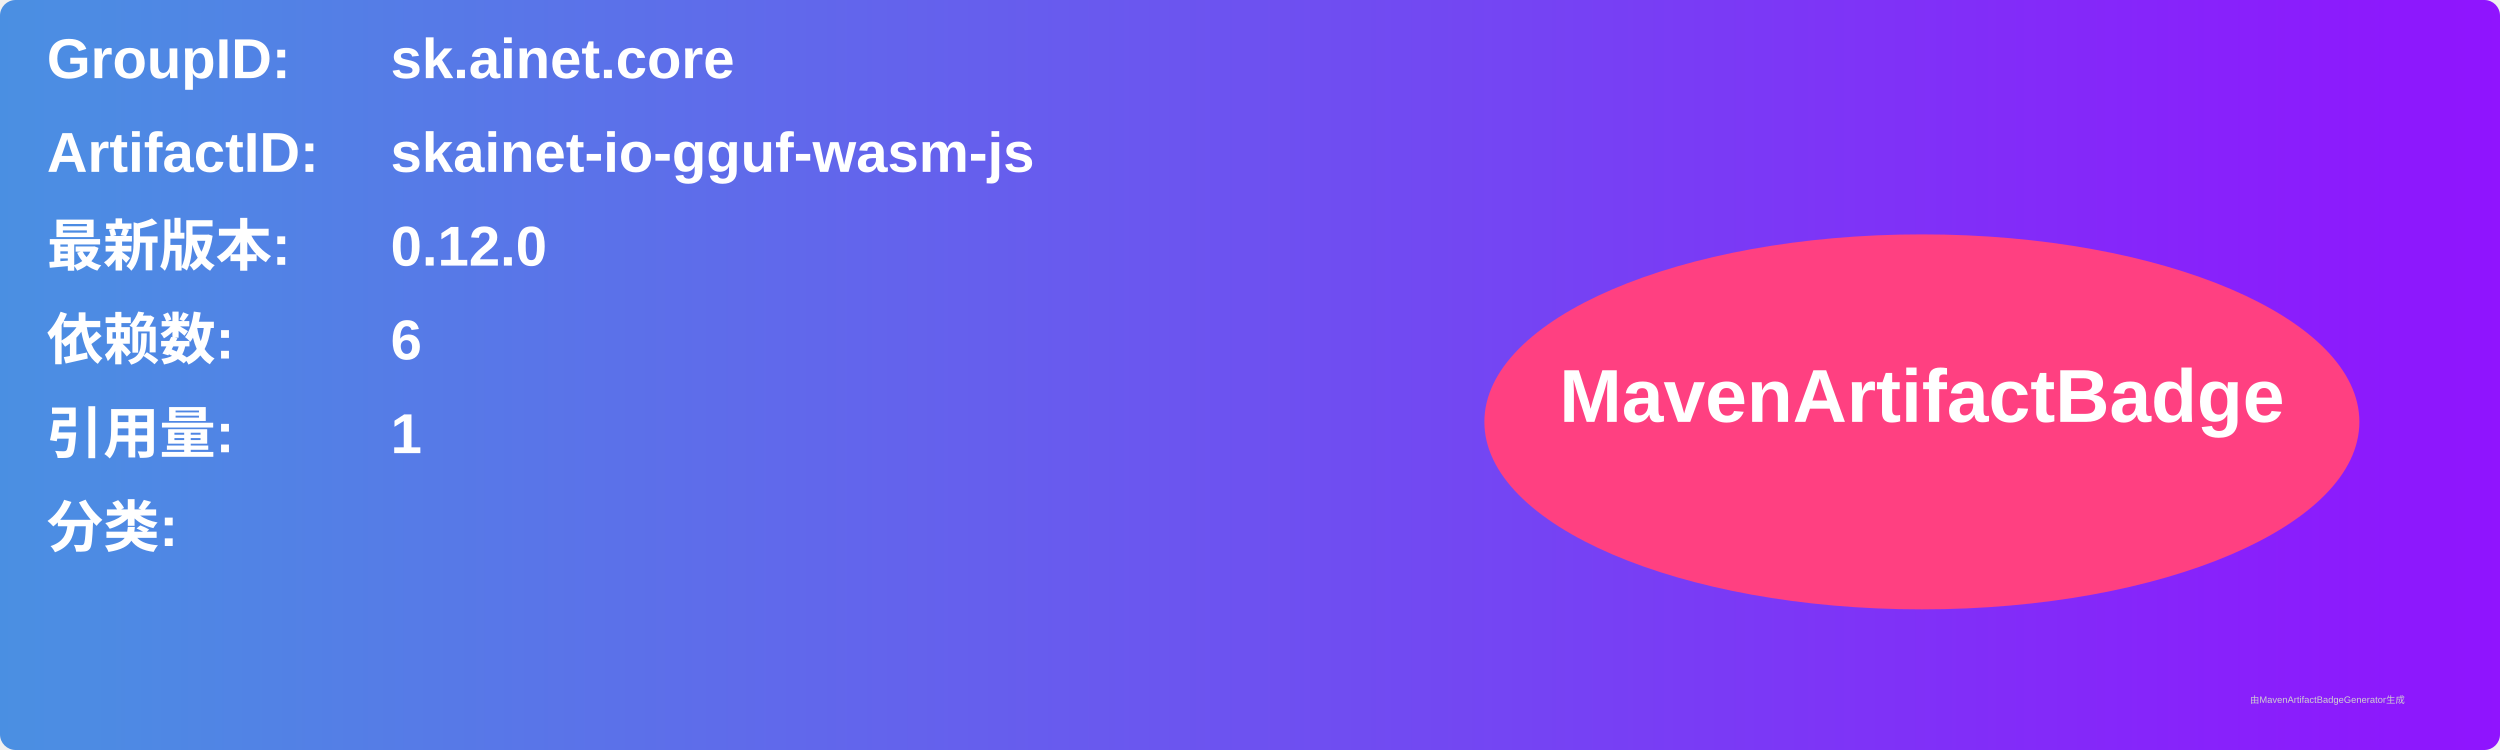
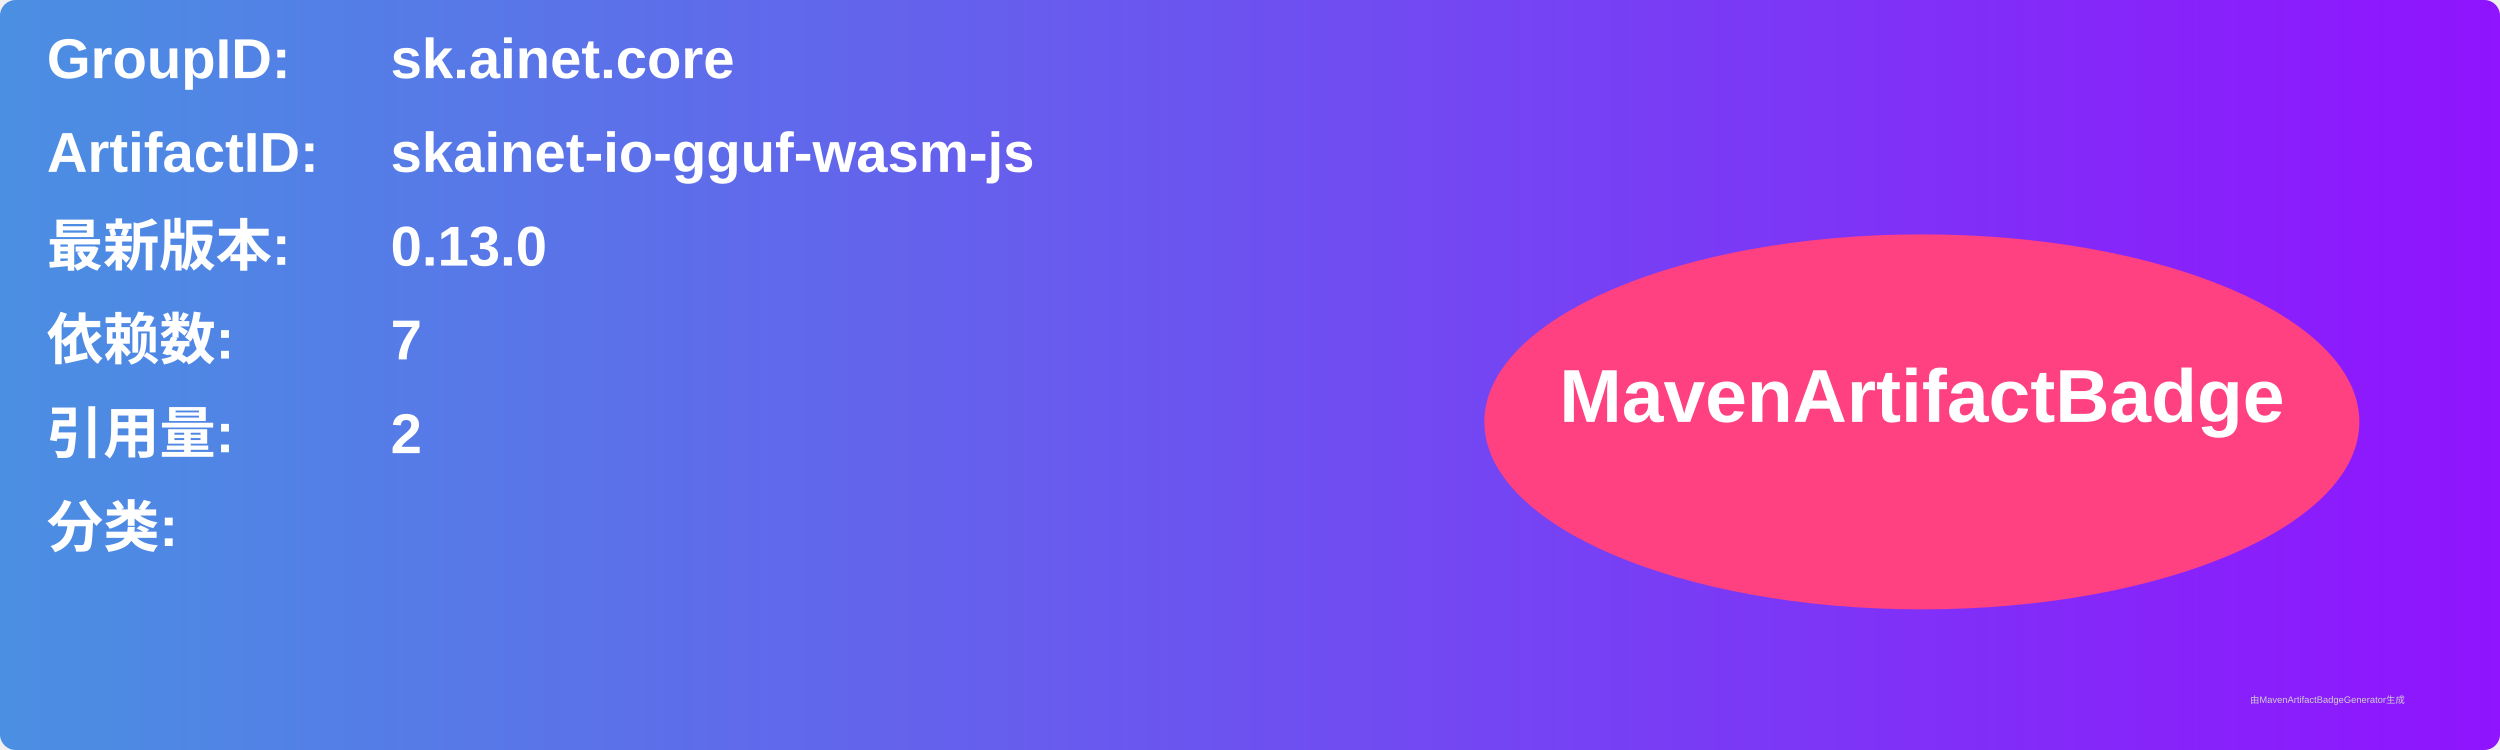
<svg xmlns="http://www.w3.org/2000/svg" width="800" height="240" viewBox="0 0 800 240">
  <linearGradient id="grad" x1="0%" y1="0%" x2="100%" y2="0%">
    <stop offset="0%" stop-color="#4a90e2" />
    <stop offset="100%" stop-color="#9013fe" />
  </linearGradient>
  <rect width="100%" height="100%" rx="5" ry="5" fill="url(#grad)" />
  <g transform="translate(15, 15)">
    <text x="0" y="10" font-family="Arial" font-size="18" fill="white" font-weight="bold" width="260">GroupID:</text>
    <text x="110" y="10" font-family="Arial" font-size="18" fill="white" font-weight="bold" width="460">sk.ainet.core</text>
    <text x="0" y="40" font-family="Arial" font-size="18" fill="white" font-weight="bold" width="260">ArtifactID:</text>
    <text x="110" y="40" font-family="Arial" font-size="18" fill="white" font-weight="bold" width="460">skainet-io-gguf-wasm-js</text>
    <text x="0" y="70" font-family="Arial" font-size="18" fill="white" font-weight="bold">最新版本:</text>
    <text x="110" y="70" font-family="Arial" font-size="18" fill="white" font-weight="bold">
-       <tspan font-weight="bold">0.12.0</tspan>
+       <tspan font-weight="bold">0.13.0</tspan>
    </text>
    <text x="0" y="100" font-family="Arial" font-size="18" fill="white" font-weight="bold">依赖数: </text>
    <text x="110" y="100" font-family="Arial" font-size="18" fill="white">
-       <tspan font-weight="bold">6</tspan>
+       <tspan font-weight="bold">7</tspan>
    </text>
    <text x="0" y="130" font-family="Arial" font-size="18" fill="white" font-weight="bold">引用量: </text>
    <text x="110" y="130" font-family="Arial" font-size="18" fill="white">
-       <tspan font-weight="bold">1</tspan>
+       <tspan font-weight="bold">2</tspan>
    </text>
    <text x="0" y="160" font-family="Arial" font-size="18" fill="white" font-weight="bold">分类:</text>
    <text x="10" y="190" font-family="Arial" font-size="10" fill="white">
      <tspan font-weight="bold" />
    </text>
    <ellipse cx="600" cy="120" rx="140" ry="60" fill="#ff4081" />
    <text x="600" y="120" text-anchor="middle" font-family="Arial" font-size="24" fill="white" font-weight="bold">MavenArtifactBadge</text>
  </g>
  <text x="720" y="225" font-family="Arial" font-size="3" fill="#d0d0d0">由MavenArtifactBadgeGenerator生成</text>
</svg>
